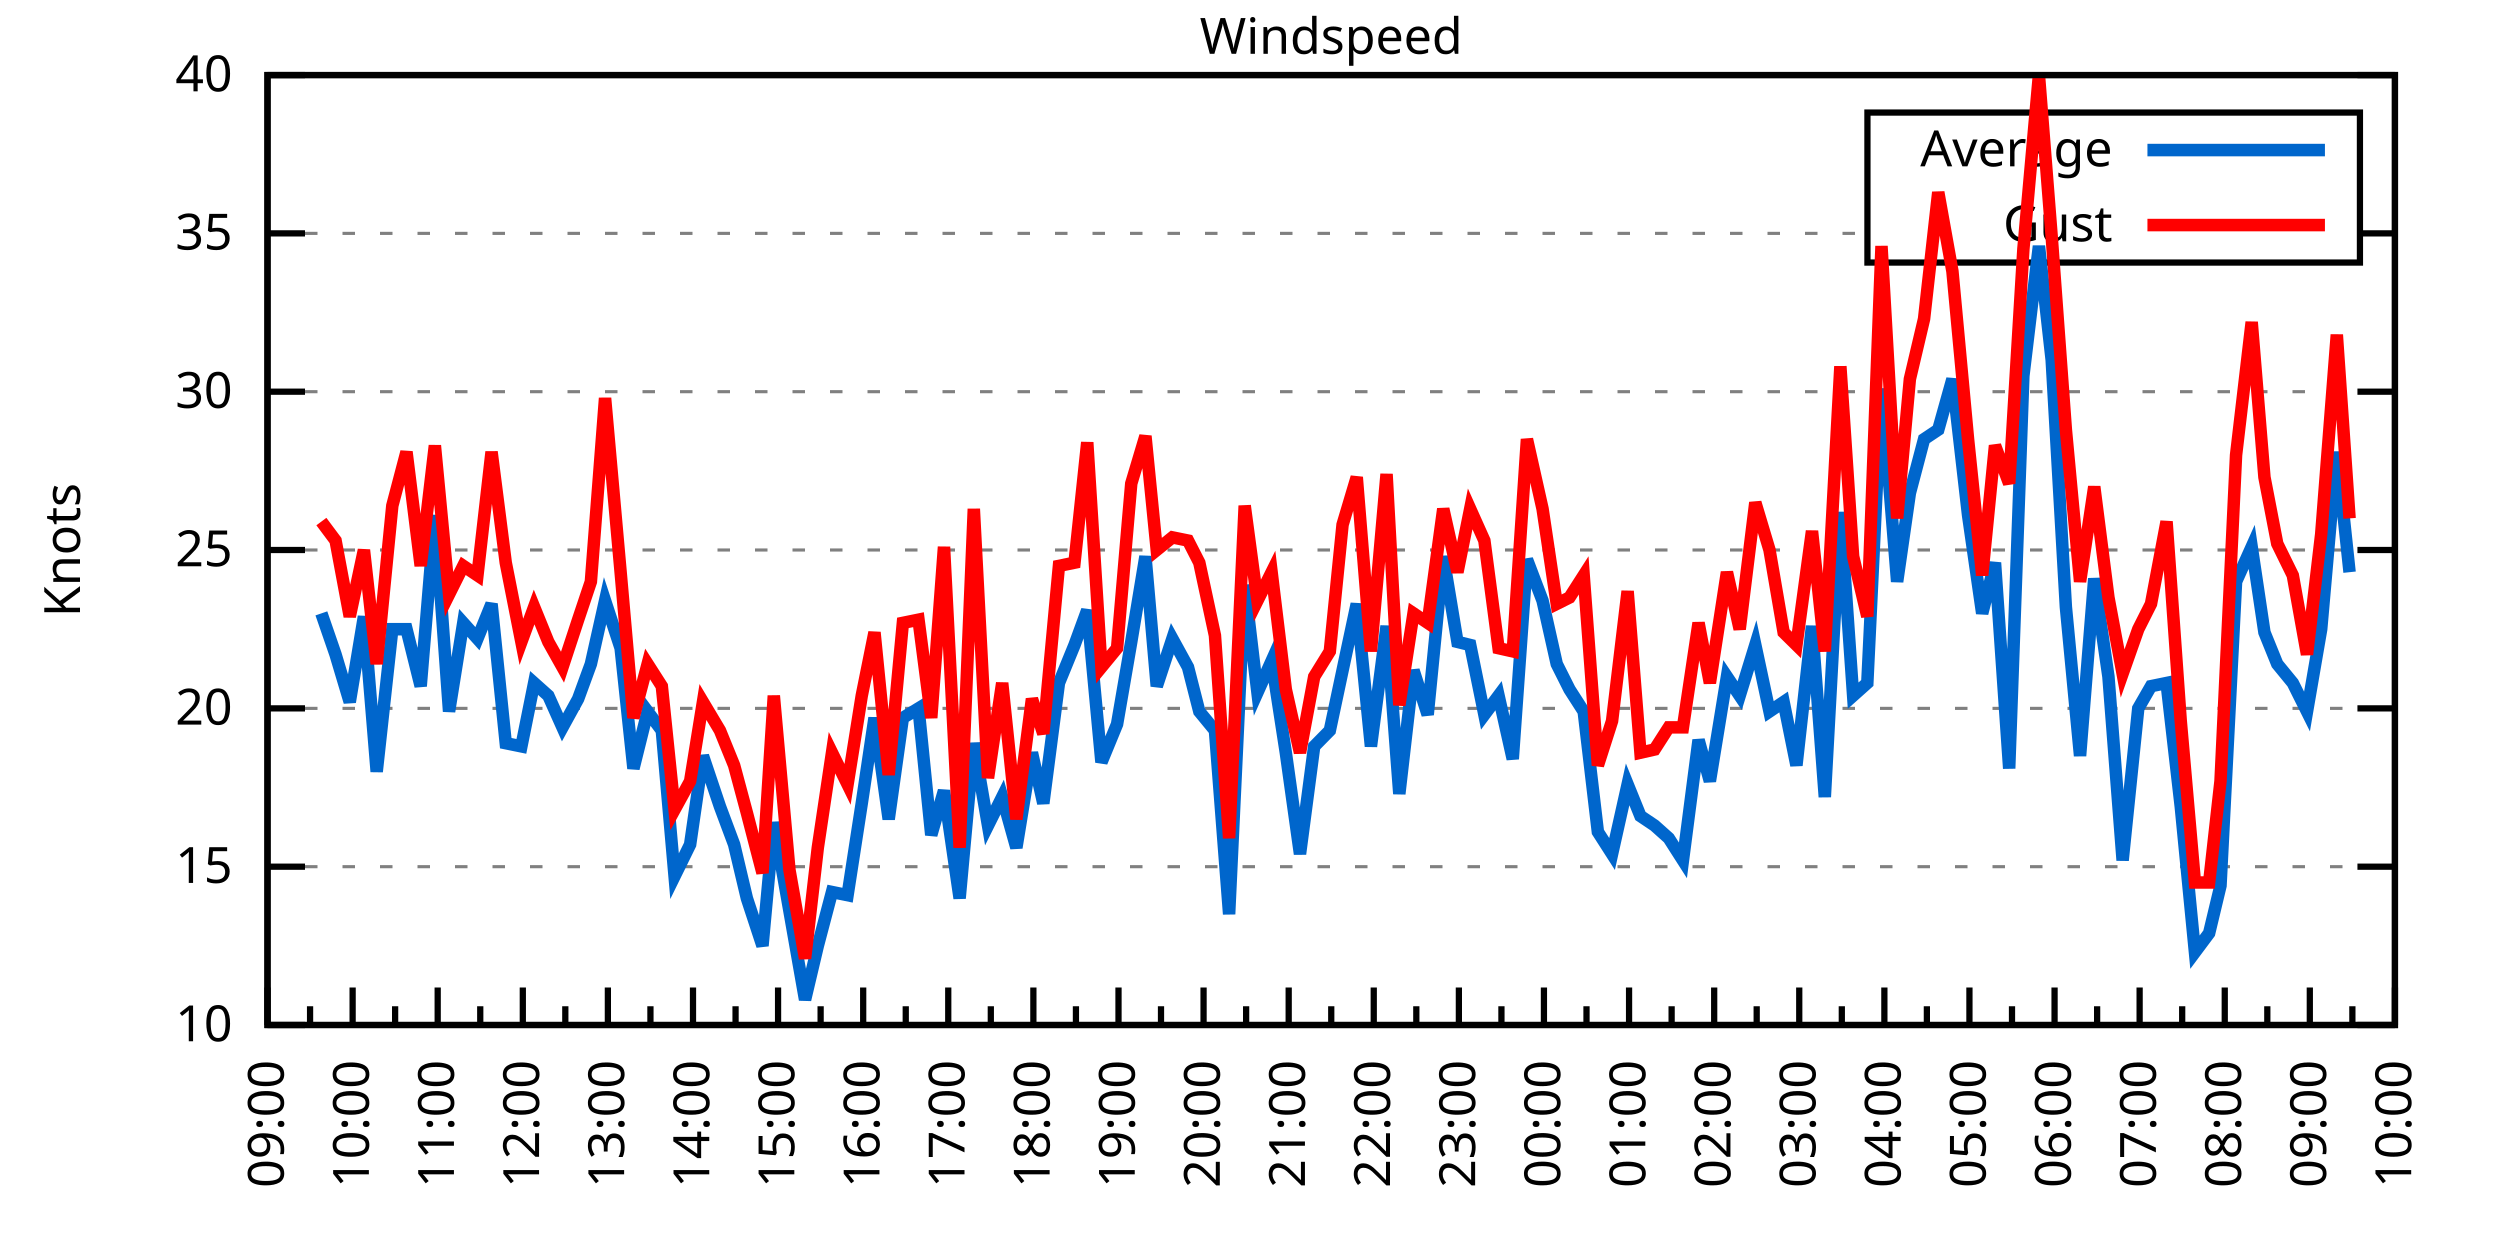
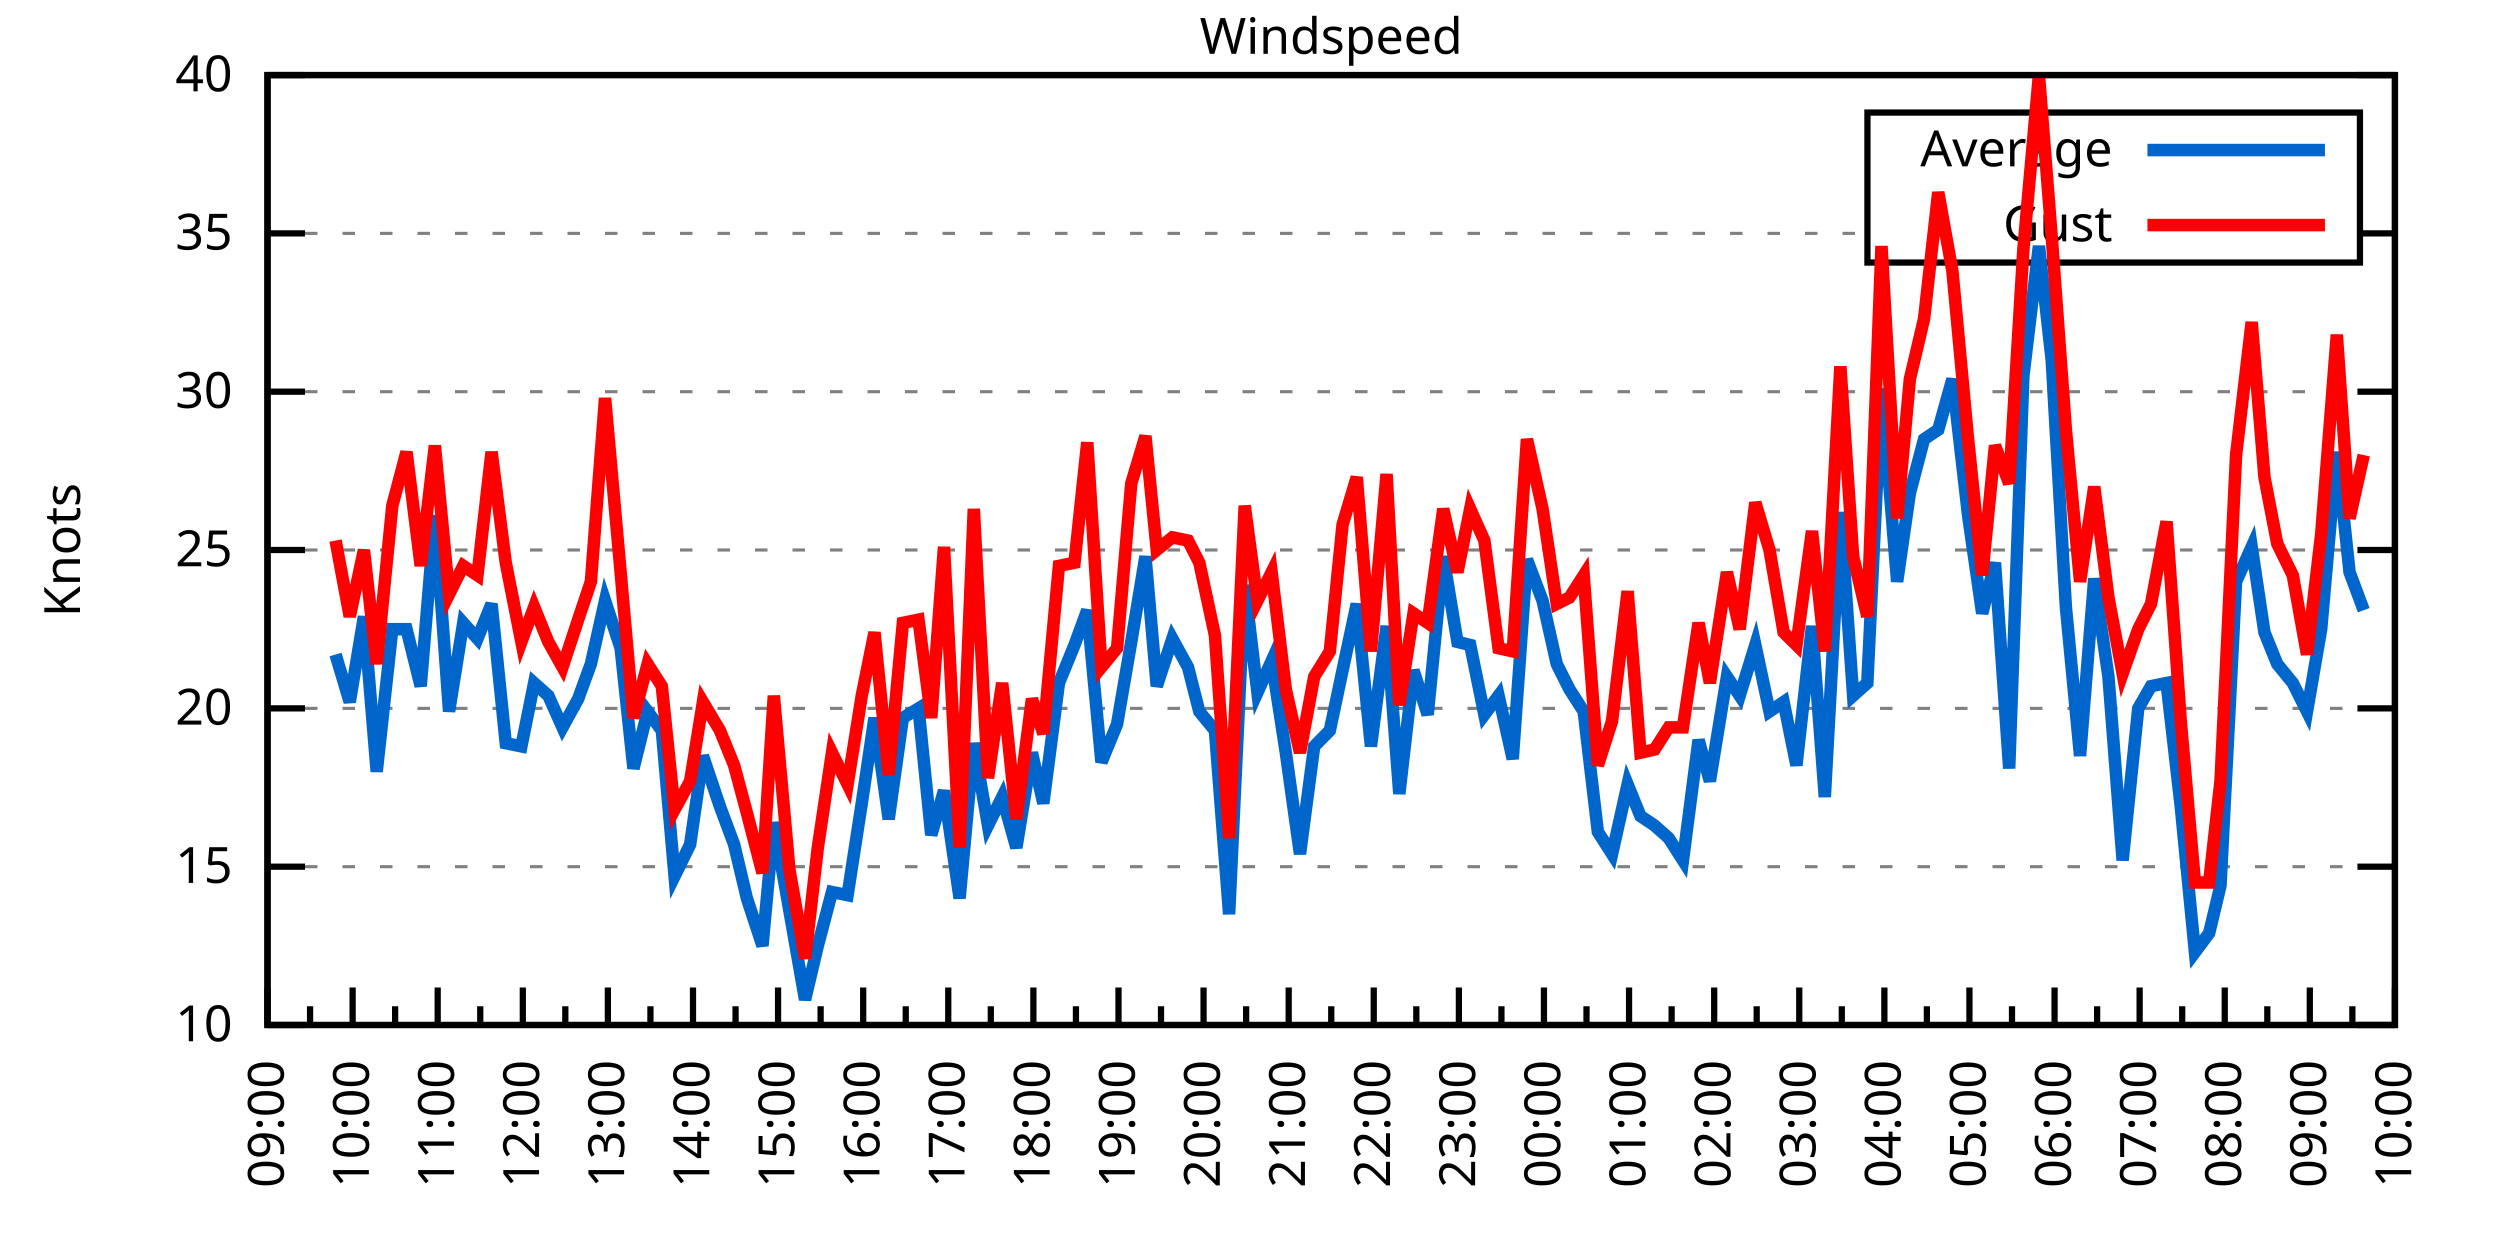
<svg xmlns="http://www.w3.org/2000/svg" xmlns:xlink="http://www.w3.org/1999/xlink" width="400" height="200" viewBox="0 0 400 200">
  <g id="gnuplot_canvas">
    <rect x="0" y="0" width="400" height="200" fill="none" />
    <defs>
      <circle id="gpDot" r="0.5" stroke-width="0.5" stroke="currentColor" />
      <path id="gpPt0" stroke-width="0.333" stroke="currentColor" d="M-1,0 h2 M0,-1 v2" />
      <path id="gpPt1" stroke-width="0.333" stroke="currentColor" d="M-1,-1 L1,1 M1,-1 L-1,1" />
      <path id="gpPt2" stroke-width="0.333" stroke="currentColor" d="M-1,0 L1,0 M0,-1 L0,1 M-1,-1 L1,1 M-1,1 L1,-1" />
      <rect id="gpPt3" stroke-width="0.333" stroke="currentColor" x="-1" y="-1" width="2" height="2" />
      <rect id="gpPt4" stroke-width="0.333" stroke="currentColor" fill="currentColor" x="-1" y="-1" width="2" height="2" />
      <circle id="gpPt5" stroke-width="0.333" stroke="currentColor" cx="0" cy="0" r="1" />
      <use xlink:href="#gpPt5" id="gpPt6" fill="currentColor" stroke="none" />
      <path id="gpPt7" stroke-width="0.333" stroke="currentColor" d="M0,-1.33 L-1.33,0.67 L1.33,0.67 z" />
      <use xlink:href="#gpPt7" id="gpPt8" fill="currentColor" stroke="none" />
      <use xlink:href="#gpPt7" id="gpPt9" stroke="currentColor" transform="rotate(180)" />
      <use xlink:href="#gpPt9" id="gpPt10" fill="currentColor" stroke="none" />
      <use xlink:href="#gpPt3" id="gpPt11" stroke="currentColor" transform="rotate(45)" />
      <use xlink:href="#gpPt11" id="gpPt12" fill="currentColor" stroke="none" />
      <path id="gpPt13" stroke-width="0.333" stroke="currentColor" d="M0,1.330 L1.265,0.411 L0.782,-1.067 L-0.782,-1.076 L-1.265,0.411 z" />
      <use xlink:href="#gpPt13" id="gpPt14" fill="currentColor" stroke="none" />
      <filter id="textbox" filterUnits="objectBoundingBox" x="0" y="0" height="1" width="1">
        <feFlood flood-color="white" flood-opacity="1" result="bgnd" />
        <feComposite in="SourceGraphic" in2="bgnd" operator="atop" />
      </filter>
      <filter id="greybox" filterUnits="objectBoundingBox" x="0" y="0" height="1" width="1">
        <feFlood flood-color="lightgrey" flood-opacity="1" result="grey" />
        <feComposite in="SourceGraphic" in2="grey" operator="atop" />
      </filter>
    </defs>
    <g fill="none" color="white" stroke="currentColor" stroke-width="1.00" stroke-linecap="butt" stroke-linejoin="miter">
</g>
    <g fill="none" color="black" stroke="currentColor" stroke-width="1.00" stroke-linecap="butt" stroke-linejoin="miter">
      <g stroke="none" shape-rendering="crispEdges">
        <polygon fill="rgb(255, 255, 255)" points="42.80,164.00 383.18,164.00 383.18,12.02 42.80,12.02 " />
      </g>
    </g>
    <g fill="none" color="black" stroke="currentColor" stroke-width="1.00" stroke-linecap="butt" stroke-linejoin="miter">
</g>
    <g fill="none" color="black" stroke="black" stroke-width="0.50" stroke-linecap="butt" stroke-linejoin="miter">
</g>
    <g fill="none" color="gray" stroke="currentColor" stroke-width="0.50" stroke-linecap="butt" stroke-linejoin="miter">
      <path stroke="gray" stroke-dasharray="2,4" class="gridline" d="M42.80,164.00 L383.19,164.00  " />
    </g>
    <g fill="none" color="gray" stroke="gray" stroke-width="1.00" stroke-linecap="butt" stroke-linejoin="miter">
</g>
    <g fill="none" color="black" stroke="currentColor" stroke-width="1.00" stroke-linecap="butt" stroke-linejoin="miter">
      <path stroke="black" d="M42.80,164.00 L48.80,164.00 M383.19,164.00 L377.19,164.00  " />
      <g transform="translate(37.20,166.60)" stroke="none" fill="black" font-family="Sans" font-size="8.00" text-anchor="end">
        <text>
          <tspan font-family="Sans"> 10</tspan>
        </text>
      </g>
    </g>
    <g fill="none" color="black" stroke="currentColor" stroke-width="1.00" stroke-linecap="butt" stroke-linejoin="miter">
</g>
    <g fill="none" color="black" stroke="black" stroke-width="0.50" stroke-linecap="butt" stroke-linejoin="miter">
</g>
    <g fill="none" color="gray" stroke="currentColor" stroke-width="0.50" stroke-linecap="butt" stroke-linejoin="miter">
      <path stroke="gray" stroke-dasharray="2,4" class="gridline" d="M42.80,138.67 L383.19,138.67  " />
    </g>
    <g fill="none" color="gray" stroke="gray" stroke-width="1.00" stroke-linecap="butt" stroke-linejoin="miter">
</g>
    <g fill="none" color="black" stroke="currentColor" stroke-width="1.00" stroke-linecap="butt" stroke-linejoin="miter">
      <path stroke="black" d="M42.80,138.67 L48.80,138.67 M383.19,138.67 L377.19,138.67  " />
      <g transform="translate(37.20,141.27)" stroke="none" fill="black" font-family="Sans" font-size="8.00" text-anchor="end">
        <text>
          <tspan font-family="Sans"> 15</tspan>
        </text>
      </g>
    </g>
    <g fill="none" color="black" stroke="currentColor" stroke-width="1.00" stroke-linecap="butt" stroke-linejoin="miter">
</g>
    <g fill="none" color="black" stroke="black" stroke-width="0.50" stroke-linecap="butt" stroke-linejoin="miter">
</g>
    <g fill="none" color="gray" stroke="currentColor" stroke-width="0.50" stroke-linecap="butt" stroke-linejoin="miter">
      <path stroke="gray" stroke-dasharray="2,4" class="gridline" d="M42.80,113.34 L383.19,113.34  " />
    </g>
    <g fill="none" color="gray" stroke="gray" stroke-width="1.00" stroke-linecap="butt" stroke-linejoin="miter">
</g>
    <g fill="none" color="black" stroke="currentColor" stroke-width="1.00" stroke-linecap="butt" stroke-linejoin="miter">
      <path stroke="black" d="M42.80,113.34 L48.80,113.34 M383.19,113.34 L377.19,113.34  " />
      <g transform="translate(37.20,115.94)" stroke="none" fill="black" font-family="Sans" font-size="8.00" text-anchor="end">
        <text>
          <tspan font-family="Sans"> 20</tspan>
        </text>
      </g>
    </g>
    <g fill="none" color="black" stroke="currentColor" stroke-width="1.00" stroke-linecap="butt" stroke-linejoin="miter">
</g>
    <g fill="none" color="black" stroke="black" stroke-width="0.50" stroke-linecap="butt" stroke-linejoin="miter">
</g>
    <g fill="none" color="gray" stroke="currentColor" stroke-width="0.50" stroke-linecap="butt" stroke-linejoin="miter">
      <path stroke="gray" stroke-dasharray="2,4" class="gridline" d="M42.80,88.00 L383.19,88.00  " />
    </g>
    <g fill="none" color="gray" stroke="gray" stroke-width="1.00" stroke-linecap="butt" stroke-linejoin="miter">
</g>
    <g fill="none" color="black" stroke="currentColor" stroke-width="1.00" stroke-linecap="butt" stroke-linejoin="miter">
      <path stroke="black" d="M42.80,88.00 L48.80,88.00 M383.19,88.00 L377.19,88.00  " />
      <g transform="translate(37.20,90.60)" stroke="none" fill="black" font-family="Sans" font-size="8.00" text-anchor="end">
        <text>
          <tspan font-family="Sans"> 25</tspan>
        </text>
      </g>
    </g>
    <g fill="none" color="black" stroke="currentColor" stroke-width="1.00" stroke-linecap="butt" stroke-linejoin="miter">
</g>
    <g fill="none" color="black" stroke="black" stroke-width="0.50" stroke-linecap="butt" stroke-linejoin="miter">
</g>
    <g fill="none" color="gray" stroke="currentColor" stroke-width="0.50" stroke-linecap="butt" stroke-linejoin="miter">
      <path stroke="gray" stroke-dasharray="2,4" class="gridline" d="M42.80,62.67 L383.19,62.67  " />
    </g>
    <g fill="none" color="gray" stroke="gray" stroke-width="1.00" stroke-linecap="butt" stroke-linejoin="miter">
</g>
    <g fill="none" color="black" stroke="currentColor" stroke-width="1.00" stroke-linecap="butt" stroke-linejoin="miter">
      <path stroke="black" d="M42.80,62.67 L48.80,62.67 M383.19,62.67 L377.19,62.67  " />
      <g transform="translate(37.20,65.27)" stroke="none" fill="black" font-family="Sans" font-size="8.00" text-anchor="end">
        <text>
          <tspan font-family="Sans"> 30</tspan>
        </text>
      </g>
    </g>
    <g fill="none" color="black" stroke="currentColor" stroke-width="1.00" stroke-linecap="butt" stroke-linejoin="miter">
</g>
    <g fill="none" color="black" stroke="black" stroke-width="0.50" stroke-linecap="butt" stroke-linejoin="miter">
</g>
    <g fill="none" color="gray" stroke="currentColor" stroke-width="0.50" stroke-linecap="butt" stroke-linejoin="miter">
      <path stroke="gray" stroke-dasharray="2,4" class="gridline" d="M42.80,37.34 L298.79,37.34 M377.59,37.34 L383.19,37.34  " />
    </g>
    <g fill="none" color="gray" stroke="gray" stroke-width="1.00" stroke-linecap="butt" stroke-linejoin="miter">
</g>
    <g fill="none" color="black" stroke="currentColor" stroke-width="1.00" stroke-linecap="butt" stroke-linejoin="miter">
      <path stroke="black" d="M42.80,37.34 L48.80,37.34 M383.19,37.34 L377.19,37.34  " />
      <g transform="translate(37.20,39.94)" stroke="none" fill="black" font-family="Sans" font-size="8.00" text-anchor="end">
        <text>
          <tspan font-family="Sans"> 35</tspan>
        </text>
      </g>
    </g>
    <g fill="none" color="black" stroke="currentColor" stroke-width="1.00" stroke-linecap="butt" stroke-linejoin="miter">
</g>
    <g fill="none" color="black" stroke="black" stroke-width="0.50" stroke-linecap="butt" stroke-linejoin="miter">
</g>
    <g fill="none" color="gray" stroke="currentColor" stroke-width="0.50" stroke-linecap="butt" stroke-linejoin="miter">
      <path stroke="gray" stroke-dasharray="2,4" class="gridline" d="M42.80,12.01 L383.19,12.01  " />
    </g>
    <g fill="none" color="gray" stroke="gray" stroke-width="1.00" stroke-linecap="butt" stroke-linejoin="miter">
</g>
    <g fill="none" color="black" stroke="currentColor" stroke-width="1.00" stroke-linecap="butt" stroke-linejoin="miter">
      <path stroke="black" d="M42.80,12.01 L48.80,12.01 M383.19,12.01 L377.19,12.01  " />
      <g transform="translate(37.20,14.61)" stroke="none" fill="black" font-family="Sans" font-size="8.00" text-anchor="end">
        <text>
          <tspan font-family="Sans"> 40</tspan>
        </text>
      </g>
    </g>
    <g fill="none" color="black" stroke="currentColor" stroke-width="1.00" stroke-linecap="butt" stroke-linejoin="miter">
      <path stroke="black" d="M42.80,164.00 L42.80,158.00  " />
      <g transform="translate(45.40,169.60) rotate(270)" stroke="none" fill="black" font-family="Sans" font-size="8.00" text-anchor="end">
        <text>
          <tspan font-family="Sans">09:00</tspan>
        </text>
      </g>
    </g>
    <g fill="none" color="black" stroke="currentColor" stroke-width="1.00" stroke-linecap="butt" stroke-linejoin="miter">
      <path stroke="black" d="M49.61,164.00 L49.61,161.00 M56.42,164.00 L56.42,158.00  " />
      <g transform="translate(59.02,169.60) rotate(270)" stroke="none" fill="black" font-family="Sans" font-size="8.00" text-anchor="end">
        <text>
          <tspan font-family="Sans">10:00</tspan>
        </text>
      </g>
    </g>
    <g fill="none" color="black" stroke="currentColor" stroke-width="1.00" stroke-linecap="butt" stroke-linejoin="miter">
      <path stroke="black" d="M63.22,164.00 L63.22,161.00 M70.03,164.00 L70.03,158.00  " />
      <g transform="translate(72.63,169.60) rotate(270)" stroke="none" fill="black" font-family="Sans" font-size="8.00" text-anchor="end">
        <text>
          <tspan font-family="Sans">11:00</tspan>
        </text>
      </g>
    </g>
    <g fill="none" color="black" stroke="currentColor" stroke-width="1.00" stroke-linecap="butt" stroke-linejoin="miter">
      <path stroke="black" d="M76.84,164.00 L76.84,161.00 M83.65,164.00 L83.65,158.00  " />
      <g transform="translate(86.25,169.60) rotate(270)" stroke="none" fill="black" font-family="Sans" font-size="8.00" text-anchor="end">
        <text>
          <tspan font-family="Sans">12:00</tspan>
        </text>
      </g>
    </g>
    <g fill="none" color="black" stroke="currentColor" stroke-width="1.00" stroke-linecap="butt" stroke-linejoin="miter">
      <path stroke="black" d="M90.45,164.00 L90.45,161.00 M97.26,164.00 L97.26,158.00  " />
      <g transform="translate(99.86,169.60) rotate(270)" stroke="none" fill="black" font-family="Sans" font-size="8.00" text-anchor="end">
        <text>
          <tspan font-family="Sans">13:00</tspan>
        </text>
      </g>
    </g>
    <g fill="none" color="black" stroke="currentColor" stroke-width="1.00" stroke-linecap="butt" stroke-linejoin="miter">
      <path stroke="black" d="M104.07,164.00 L104.07,161.00 M110.88,164.00 L110.88,158.00  " />
      <g transform="translate(113.48,169.60) rotate(270)" stroke="none" fill="black" font-family="Sans" font-size="8.00" text-anchor="end">
        <text>
          <tspan font-family="Sans">14:00</tspan>
        </text>
      </g>
    </g>
    <g fill="none" color="black" stroke="currentColor" stroke-width="1.00" stroke-linecap="butt" stroke-linejoin="miter">
      <path stroke="black" d="M117.69,164.00 L117.69,161.00 M124.49,164.00 L124.49,158.00  " />
      <g transform="translate(127.09,169.60) rotate(270)" stroke="none" fill="black" font-family="Sans" font-size="8.00" text-anchor="end">
        <text>
          <tspan font-family="Sans">15:00</tspan>
        </text>
      </g>
    </g>
    <g fill="none" color="black" stroke="currentColor" stroke-width="1.00" stroke-linecap="butt" stroke-linejoin="miter">
      <path stroke="black" d="M131.30,164.00 L131.30,161.00 M138.11,164.00 L138.11,158.00  " />
      <g transform="translate(140.71,169.60) rotate(270)" stroke="none" fill="black" font-family="Sans" font-size="8.00" text-anchor="end">
        <text>
          <tspan font-family="Sans">16:00</tspan>
        </text>
      </g>
    </g>
    <g fill="none" color="black" stroke="currentColor" stroke-width="1.00" stroke-linecap="butt" stroke-linejoin="miter">
      <path stroke="black" d="M144.92,164.00 L144.92,161.00 M151.72,164.00 L151.72,158.00  " />
      <g transform="translate(154.32,169.60) rotate(270)" stroke="none" fill="black" font-family="Sans" font-size="8.00" text-anchor="end">
        <text>
          <tspan font-family="Sans">17:00</tspan>
        </text>
      </g>
    </g>
    <g fill="none" color="black" stroke="currentColor" stroke-width="1.00" stroke-linecap="butt" stroke-linejoin="miter">
      <path stroke="black" d="M158.53,164.00 L158.53,161.00 M165.34,164.00 L165.34,158.00  " />
      <g transform="translate(167.94,169.60) rotate(270)" stroke="none" fill="black" font-family="Sans" font-size="8.00" text-anchor="end">
        <text>
          <tspan font-family="Sans">18:00</tspan>
        </text>
      </g>
    </g>
    <g fill="none" color="black" stroke="currentColor" stroke-width="1.00" stroke-linecap="butt" stroke-linejoin="miter">
      <path stroke="black" d="M172.15,164.00 L172.15,161.00 M178.96,164.00 L178.96,158.00  " />
      <g transform="translate(181.56,169.60) rotate(270)" stroke="none" fill="black" font-family="Sans" font-size="8.00" text-anchor="end">
        <text>
          <tspan font-family="Sans">19:00</tspan>
        </text>
      </g>
    </g>
    <g fill="none" color="black" stroke="currentColor" stroke-width="1.00" stroke-linecap="butt" stroke-linejoin="miter">
      <path stroke="black" d="M185.76,164.00 L185.76,161.00 M192.57,164.00 L192.57,158.00  " />
      <g transform="translate(195.17,169.60) rotate(270)" stroke="none" fill="black" font-family="Sans" font-size="8.00" text-anchor="end">
        <text>
          <tspan font-family="Sans">20:00</tspan>
        </text>
      </g>
    </g>
    <g fill="none" color="black" stroke="currentColor" stroke-width="1.00" stroke-linecap="butt" stroke-linejoin="miter">
      <path stroke="black" d="M199.38,164.00 L199.38,161.00 M206.19,164.00 L206.19,158.00  " />
      <g transform="translate(208.79,169.60) rotate(270)" stroke="none" fill="black" font-family="Sans" font-size="8.00" text-anchor="end">
        <text>
          <tspan font-family="Sans">21:00</tspan>
        </text>
      </g>
    </g>
    <g fill="none" color="black" stroke="currentColor" stroke-width="1.00" stroke-linecap="butt" stroke-linejoin="miter">
      <path stroke="black" d="M213.00,164.00 L213.00,161.00 M219.80,164.00 L219.80,158.00  " />
      <g transform="translate(222.40,169.60) rotate(270)" stroke="none" fill="black" font-family="Sans" font-size="8.00" text-anchor="end">
        <text>
          <tspan font-family="Sans">22:00</tspan>
        </text>
      </g>
    </g>
    <g fill="none" color="black" stroke="currentColor" stroke-width="1.00" stroke-linecap="butt" stroke-linejoin="miter">
      <path stroke="black" d="M226.61,164.00 L226.61,161.00 M233.42,164.00 L233.42,158.00  " />
      <g transform="translate(236.02,169.60) rotate(270)" stroke="none" fill="black" font-family="Sans" font-size="8.00" text-anchor="end">
        <text>
          <tspan font-family="Sans">23:00</tspan>
        </text>
      </g>
    </g>
    <g fill="none" color="black" stroke="currentColor" stroke-width="1.00" stroke-linecap="butt" stroke-linejoin="miter">
      <path stroke="black" d="M240.23,164.00 L240.23,161.00 M247.03,164.00 L247.03,158.00  " />
      <g transform="translate(249.63,169.60) rotate(270)" stroke="none" fill="black" font-family="Sans" font-size="8.00" text-anchor="end">
        <text>
          <tspan font-family="Sans">00:00</tspan>
        </text>
      </g>
    </g>
    <g fill="none" color="black" stroke="currentColor" stroke-width="1.00" stroke-linecap="butt" stroke-linejoin="miter">
      <path stroke="black" d="M253.84,164.00 L253.84,161.00 M260.65,164.00 L260.65,158.00  " />
      <g transform="translate(263.25,169.60) rotate(270)" stroke="none" fill="black" font-family="Sans" font-size="8.00" text-anchor="end">
        <text>
          <tspan font-family="Sans">01:00</tspan>
        </text>
      </g>
    </g>
    <g fill="none" color="black" stroke="currentColor" stroke-width="1.00" stroke-linecap="butt" stroke-linejoin="miter">
      <path stroke="black" d="M267.46,164.00 L267.46,161.00 M274.27,164.00 L274.27,158.00  " />
      <g transform="translate(276.87,169.60) rotate(270)" stroke="none" fill="black" font-family="Sans" font-size="8.00" text-anchor="end">
        <text>
          <tspan font-family="Sans">02:00</tspan>
        </text>
      </g>
    </g>
    <g fill="none" color="black" stroke="currentColor" stroke-width="1.00" stroke-linecap="butt" stroke-linejoin="miter">
      <path stroke="black" d="M281.07,164.00 L281.07,161.00 M287.88,164.00 L287.88,158.00  " />
      <g transform="translate(290.48,169.60) rotate(270)" stroke="none" fill="black" font-family="Sans" font-size="8.00" text-anchor="end">
        <text>
          <tspan font-family="Sans">03:00</tspan>
        </text>
      </g>
    </g>
    <g fill="none" color="black" stroke="currentColor" stroke-width="1.00" stroke-linecap="butt" stroke-linejoin="miter">
      <path stroke="black" d="M294.69,164.00 L294.69,161.00 M301.50,164.00 L301.50,158.00  " />
      <g transform="translate(304.10,169.60) rotate(270)" stroke="none" fill="black" font-family="Sans" font-size="8.00" text-anchor="end">
        <text>
          <tspan font-family="Sans">04:00</tspan>
        </text>
      </g>
    </g>
    <g fill="none" color="black" stroke="currentColor" stroke-width="1.00" stroke-linecap="butt" stroke-linejoin="miter">
      <path stroke="black" d="M308.30,164.00 L308.30,161.00 M315.11,164.00 L315.11,158.00  " />
      <g transform="translate(317.71,169.60) rotate(270)" stroke="none" fill="black" font-family="Sans" font-size="8.00" text-anchor="end">
        <text>
          <tspan font-family="Sans">05:00</tspan>
        </text>
      </g>
    </g>
    <g fill="none" color="black" stroke="currentColor" stroke-width="1.00" stroke-linecap="butt" stroke-linejoin="miter">
      <path stroke="black" d="M321.92,164.00 L321.92,161.00 M328.73,164.00 L328.73,158.00  " />
      <g transform="translate(331.33,169.60) rotate(270)" stroke="none" fill="black" font-family="Sans" font-size="8.00" text-anchor="end">
        <text>
          <tspan font-family="Sans">06:00</tspan>
        </text>
      </g>
    </g>
    <g fill="none" color="black" stroke="currentColor" stroke-width="1.00" stroke-linecap="butt" stroke-linejoin="miter">
      <path stroke="black" d="M335.54,164.00 L335.54,161.00 M342.34,164.00 L342.34,158.00  " />
      <g transform="translate(344.94,169.60) rotate(270)" stroke="none" fill="black" font-family="Sans" font-size="8.00" text-anchor="end">
        <text>
          <tspan font-family="Sans">07:00</tspan>
        </text>
      </g>
    </g>
    <g fill="none" color="black" stroke="currentColor" stroke-width="1.00" stroke-linecap="butt" stroke-linejoin="miter">
      <path stroke="black" d="M349.15,164.00 L349.15,161.00 M355.96,164.00 L355.96,158.00  " />
      <g transform="translate(358.56,169.60) rotate(270)" stroke="none" fill="black" font-family="Sans" font-size="8.00" text-anchor="end">
        <text>
          <tspan font-family="Sans">08:00</tspan>
        </text>
      </g>
    </g>
    <g fill="none" color="black" stroke="currentColor" stroke-width="1.00" stroke-linecap="butt" stroke-linejoin="miter">
      <path stroke="black" d="M362.77,164.00 L362.77,161.00 M369.57,164.00 L369.57,158.00  " />
      <g transform="translate(372.17,169.60) rotate(270)" stroke="none" fill="black" font-family="Sans" font-size="8.00" text-anchor="end">
        <text>
          <tspan font-family="Sans">09:00</tspan>
        </text>
      </g>
    </g>
    <g fill="none" color="black" stroke="currentColor" stroke-width="1.00" stroke-linecap="butt" stroke-linejoin="miter">
      <path stroke="black" d="M376.38,164.00 L376.38,161.00 M383.19,164.00 L383.19,158.00  " />
      <g transform="translate(385.79,169.60) rotate(270)" stroke="none" fill="black" font-family="Sans" font-size="8.00" text-anchor="end">
        <text>
          <tspan font-family="Sans">10:00</tspan>
        </text>
      </g>
    </g>
    <g fill="none" color="black" stroke="currentColor" stroke-width="1.00" stroke-linecap="butt" stroke-linejoin="miter">
</g>
    <g fill="none" color="black" stroke="currentColor" stroke-width="1.00" stroke-linecap="butt" stroke-linejoin="miter">
      <path stroke="black" d="M42.80,12.01 L42.80,164.00 L383.19,164.00 L383.19,12.01 L42.80,12.01 Z  " />
    </g>
    <g fill="none" color="black" stroke="currentColor" stroke-width="1.00" stroke-linecap="butt" stroke-linejoin="miter">
      <g transform="translate(12.80,88.01) rotate(270)" stroke="none" fill="black" font-family="Sans" font-size="8.00" text-anchor="middle">
        <text>
          <tspan font-family="Sans">Knots</tspan>
        </text>
      </g>
    </g>
    <g fill="none" color="black" stroke="currentColor" stroke-width="1.00" stroke-linecap="butt" stroke-linejoin="miter">
</g>
    <g fill="none" color="black" stroke="currentColor" stroke-width="1.00" stroke-linecap="butt" stroke-linejoin="miter">
      <path stroke="black" d="M298.79,42.01 L298.79,18.01 L377.59,18.01 L377.59,42.01 L298.79,42.01 Z  " />
    </g>
    <g id="Windspeed_plot_1">
      <g fill="none" color="white" stroke="black" stroke-width="2.00" stroke-linecap="butt" stroke-linejoin="miter">
</g>
      <g fill="none" color="black" stroke="currentColor" stroke-width="2.00" stroke-linecap="butt" stroke-linejoin="miter">
        <g transform="translate(337.99,26.61)" stroke="none" fill="black" font-family="Sans" font-size="8.00" text-anchor="end">
          <text>
            <tspan font-family="Sans">Average</tspan>
          </text>
        </g>
      </g>
      <g fill="none" color="black" stroke="currentColor" stroke-width="2.00" stroke-linecap="butt" stroke-linejoin="miter">
-         <path stroke="rgb(  0, 102, 204)" d="M343.59,24.01 L371.99,24.01 M51.42,98.14 L53.69,104.72 L55.96,112.32 L58.23,98.64 L60.27,123.47 L62.77,100.67   L65.04,100.67 L67.31,109.79 L69.58,82.43 L71.85,113.84 L74.12,99.66 L76.39,102.19 L78.65,96.62 L80.92,118.91   L83.42,119.42 L85.46,109.28 L87.73,111.31 L90.00,116.38 L92.50,111.82 L94.54,106.24 L96.81,96.11 L99.30,103.71   L101.35,122.96 L103.62,113.84 L105.89,116.88 L107.93,140.19 L110.42,135.12 L112.47,120.94 L115.19,129.04 L117.46,135.12   L119.50,143.73 L122.00,151.33 L123.81,131.58 L126.31,145.76 L128.81,159.95 L130.85,151.33 L133.12,142.72 L135.61,143.23   L137.88,128.54 L139.92,114.86 L142.19,131.07 L144.46,114.86 L146.96,113.34 L149.00,133.60 L151.04,126.51 L153.54,143.73   L155.81,118.91 L158.08,132.08 L160.35,127.52 L162.62,135.63 L165.11,120.43 L166.93,128.54 L169.43,109.28 L171.92,103.20   L173.96,97.63 L176.23,121.95 L178.73,115.87 L181.00,102.70 L183.27,89.02 L185.08,109.79 L187.58,102.19 L190.08,106.75   L191.89,113.84 L194.39,116.88 L196.66,146.27 L199.15,93.58 L201.19,110.80 L203.46,105.74 L205.73,120.43 L208.00,136.64   L210.27,119.42 L212.77,116.88 L214.81,107.26 L217.08,96.62 L219.35,119.42 L221.85,100.16 L223.89,127.02 L226.16,107.26   L228.43,114.35 L230.92,89.02 L233.19,102.70 L235.23,103.20 L237.50,114.35 L239.77,111.31 L242.04,121.44 L244.31,89.52   L246.81,96.11 L249.08,106.24 L251.12,110.30 L253.39,113.84 L255.66,133.10 L257.93,136.64 L260.42,125.50 L262.47,130.56   L264.73,132.08 L267.00,134.11 L269.27,137.66 L271.77,118.40 L273.58,124.99 L276.31,108.27 L278.35,111.31 L280.85,103.20   L283.12,113.84 L285.38,112.32 L287.43,122.46 L289.92,100.16 L291.97,127.52 L294.46,81.93 L296.50,111.31 L298.77,109.28   L301.04,62.17 L303.54,93.07 L305.58,78.89 L307.85,70.27 L310.12,68.75 L312.39,60.65 L314.89,82.43 L317.15,98.14   L319.20,90.03 L321.47,122.96 L323.74,60.14 L326.23,39.37 L328.27,57.61 L330.54,97.12 L332.81,120.94 L335.08,92.56   L337.35,108.27 L339.62,137.66 L342.12,113.34 L344.16,109.79 L346.65,109.28 L348.92,129.04 L351.19,152.35 L353.46,149.31   L355.28,141.71 L357.77,93.07 L360.27,87.50 L362.31,101.18 L364.36,106.24 L366.85,109.28 L369.12,113.84 L371.39,100.67   L373.89,72.30 L375.93,91.55  " />
+         <path stroke="rgb(  0, 102, 204)" d="M343.59,24.01 L371.99,24.01 M53.69,104.72 L55.96,112.32 L58.23,98.64 L60.27,123.47 L62.77,100.67 L65.04,100.67   L67.31,109.79 L69.58,82.43 L71.85,113.84 L74.12,99.66 L76.39,102.19 L78.65,96.62 L80.92,118.91 L83.42,119.42   L85.46,109.28 L87.73,111.31 L90.00,116.38 L92.50,111.82 L94.54,106.24 L96.81,96.11 L99.30,103.71 L101.35,122.96   L103.62,113.84 L105.89,116.88 L107.93,140.19 L110.42,135.12 L112.47,120.94 L115.19,129.04 L117.46,135.12 L119.50,143.73   L122.00,151.33 L123.81,131.58 L126.31,145.76 L128.81,159.95 L130.85,151.33 L133.12,142.72 L135.61,143.23 L137.88,128.54   L139.92,114.86 L142.19,131.07 L144.46,114.86 L146.96,113.34 L149.00,133.60 L151.04,126.51 L153.54,143.73 L155.81,118.91   L158.08,132.08 L160.35,127.52 L162.62,135.63 L165.11,120.43 L166.93,128.54 L169.43,109.28 L171.92,103.20 L173.96,97.63   L176.23,121.95 L178.73,115.87 L181.00,102.70 L183.27,89.02 L185.08,109.79 L187.58,102.19 L190.08,106.75 L191.89,113.84   L194.39,116.88 L196.66,146.27 L199.15,93.58 L201.19,110.80 L203.46,105.74 L205.73,120.43 L208.00,136.64 L210.27,119.42   L212.77,116.88 L214.81,107.26 L217.08,96.62 L219.35,119.42 L221.85,100.16 L223.89,127.02 L226.16,107.26 L228.43,114.35   L230.92,89.02 L233.19,102.70 L235.23,103.20 L237.50,114.35 L239.77,111.31 L242.04,121.44 L244.31,89.52 L246.81,96.11   L249.08,106.24 L251.12,110.30 L253.39,113.84 L255.66,133.10 L257.93,136.64 L260.42,125.50 L262.47,130.56 L264.73,132.08   L267.00,134.11 L269.27,137.66 L271.77,118.40 L273.58,124.99 L276.31,108.27 L278.35,111.31 L280.85,103.20 L283.12,113.84   L285.38,112.32 L287.43,122.46 L289.92,100.16 L291.97,127.52 L294.46,81.93 L296.50,111.31 L298.77,109.28 L301.04,62.17   L303.54,93.07 L305.58,78.89 L307.85,70.27 L310.12,68.75 L312.39,60.65 L314.89,82.43 L317.15,98.14 L319.20,90.03   L321.47,122.96 L323.74,60.14 L326.23,39.37 L328.27,57.61 L330.54,97.12 L332.81,120.94 L335.08,92.56 L337.35,108.27   L339.62,137.66 L342.12,113.34 L344.16,109.79 L346.65,109.28 L348.92,129.04 L351.19,152.35 L353.46,149.31 L355.28,141.71   L357.77,93.07 L360.27,87.50 L362.31,101.18 L364.36,106.24 L366.85,109.28 L369.12,113.84 L371.39,100.67 L373.89,72.30   L375.93,91.55 L378.20,97.63  " />
      </g>
    </g>
    <g id="Windspeed_plot_2">
      <g fill="none" color="black" stroke="currentColor" stroke-width="2.00" stroke-linecap="butt" stroke-linejoin="miter">
        <g transform="translate(337.99,38.61)" stroke="none" fill="black" font-family="Sans" font-size="8.00" text-anchor="end">
          <text>
            <tspan font-family="Sans">Gust</tspan>
          </text>
        </g>
      </g>
      <g fill="none" color="black" stroke="currentColor" stroke-width="2.00" stroke-linecap="butt" stroke-linejoin="miter">
-         <path stroke="rgb(255,   0,   0)" d="M343.59,36.01 L371.99,36.01 M51.42,83.45 L53.69,86.49 L55.96,98.64 L58.23,88.00 L60.27,106.24 L62.77,80.91   L65.04,72.30 L67.31,90.54 L69.58,71.29 L71.85,95.10 L74.12,90.54 L76.39,92.06 L78.65,72.30 L80.92,90.03   L83.42,102.70 L85.46,97.12 L87.73,102.70 L90.00,106.75 L92.50,99.15 L94.54,93.07 L96.81,63.69 L99.30,91.55   L101.35,114.86 L103.62,106.24 L105.89,109.79 L107.93,129.55 L110.42,124.99 L112.47,112.32 L115.19,116.88 L117.46,122.46   L119.50,130.06 L122.00,139.68 L123.81,111.31 L126.31,139.17 L128.81,153.36 L130.85,135.63 L133.12,120.43 L135.61,125.50   L137.88,111.31 L139.92,101.18 L142.19,123.98 L144.46,99.66 L146.96,99.15 L149.00,114.86 L151.04,87.50 L153.54,135.63   L155.81,81.42 L158.08,124.48 L160.35,109.28 L162.62,131.07 L165.11,111.82 L166.93,117.39 L169.43,90.54 L171.92,90.03   L173.96,70.78 L176.23,106.75 L178.73,103.71 L181.00,77.37 L183.27,69.77 L185.08,88.00 L187.58,85.98 L190.08,86.49   L191.89,90.03 L194.39,101.68 L196.66,134.11 L199.15,80.91 L201.19,96.11 L203.46,91.55 L205.73,110.30 L208.00,120.43   L210.27,108.27 L212.77,104.22 L214.81,83.95 L217.08,76.35 L219.35,104.22 L221.85,75.85 L223.89,112.83 L226.16,98.14   L228.43,99.66 L230.92,81.42 L233.19,91.55 L235.23,81.42 L237.50,86.49 L239.77,103.71 L242.04,104.22 L244.31,70.27   L246.81,81.42 L249.08,96.62 L251.12,95.60 L253.39,92.06 L255.66,122.46 L257.93,115.36 L260.42,94.59 L262.47,120.43   L264.73,119.92 L267.00,116.38 L269.27,116.38 L271.77,99.66 L273.58,109.28 L276.31,91.55 L278.35,100.67 L280.85,80.41   L283.12,88.00 L285.38,101.18 L287.43,103.20 L289.92,84.97 L291.97,104.22 L294.46,58.62 L296.50,89.02 L298.77,98.64   L301.04,39.37 L303.54,82.94 L305.58,60.65 L307.85,51.02 L310.12,30.76 L312.39,43.42 L314.89,70.27 L317.15,92.06   L319.20,71.29 L321.47,77.37 L323.74,39.87 L326.23,12.01 L328.27,37.85 L330.54,68.75 L332.81,93.07 L335.08,77.87   L337.35,95.60 L339.62,107.76 L342.12,100.67 L344.16,96.62 L346.65,83.45 L348.92,115.36 L351.19,141.20 L353.46,141.20   L355.28,124.99 L357.77,72.81 L360.27,51.53 L362.31,76.35 L364.36,86.99 L366.85,92.06 L369.12,104.72 L371.39,85.47   L373.89,53.55 L375.93,82.94  " />
+         <path stroke="rgb(255,   0,   0)" d="M343.59,36.01 L371.99,36.01 M53.69,86.49 L55.96,98.64 L58.23,88.00 L60.27,106.24 L62.77,80.91 L65.04,72.30   L67.31,90.54 L69.58,71.29 L71.85,95.10 L74.12,90.54 L76.39,92.06 L78.65,72.30 L80.92,90.03 L83.42,102.70   L85.46,97.12 L87.73,102.70 L90.00,106.75 L92.50,99.15 L94.54,93.07 L96.81,63.69 L99.30,91.55 L101.35,114.86   L103.62,106.24 L105.89,109.79 L107.93,129.55 L110.42,124.99 L112.47,112.32 L115.19,116.88 L117.46,122.46 L119.50,130.06   L122.00,139.68 L123.81,111.31 L126.31,139.17 L128.81,153.36 L130.85,135.63 L133.12,120.43 L135.61,125.50 L137.88,111.31   L139.92,101.18 L142.19,123.98 L144.46,99.66 L146.96,99.15 L149.00,114.86 L151.04,87.50 L153.54,135.63 L155.81,81.42   L158.08,124.48 L160.35,109.28 L162.62,131.07 L165.11,111.82 L166.93,117.39 L169.43,90.54 L171.92,90.03 L173.96,70.78   L176.23,106.75 L178.73,103.71 L181.00,77.37 L183.27,69.77 L185.08,88.00 L187.58,85.98 L190.08,86.49 L191.89,90.03   L194.39,101.68 L196.66,134.11 L199.15,80.91 L201.19,96.11 L203.46,91.55 L205.73,110.30 L208.00,120.43 L210.27,108.27   L212.77,104.22 L214.81,83.95 L217.08,76.35 L219.35,104.22 L221.85,75.85 L223.89,112.83 L226.16,98.14 L228.43,99.66   L230.92,81.42 L233.19,91.55 L235.23,81.42 L237.50,86.49 L239.77,103.71 L242.04,104.22 L244.31,70.27 L246.81,81.42   L249.08,96.62 L251.12,95.60 L253.39,92.06 L255.66,122.46 L257.93,115.36 L260.42,94.59 L262.47,120.43 L264.73,119.92   L267.00,116.38 L269.27,116.38 L271.77,99.66 L273.58,109.28 L276.31,91.55 L278.35,100.67 L280.85,80.41 L283.12,88.00   L285.38,101.18 L287.43,103.20 L289.92,84.97 L291.97,104.22 L294.46,58.62 L296.50,89.02 L298.77,98.64 L301.04,39.37   L303.54,82.94 L305.58,60.65 L307.85,51.02 L310.12,30.76 L312.39,43.42 L314.89,70.27 L317.15,92.06 L319.20,71.29   L321.47,77.37 L323.74,39.87 L326.23,12.01 L328.27,37.85 L330.54,68.75 L332.81,93.07 L335.08,77.87 L337.35,95.60   L339.62,107.76 L342.12,100.67 L344.16,96.62 L346.65,83.45 L348.92,115.36 L351.19,141.20 L353.46,141.20 L355.28,124.99   L357.77,72.81 L360.27,51.53 L362.31,76.35 L364.36,86.99 L366.85,92.06 L369.12,104.72 L371.39,85.47 L373.89,53.55   L375.93,82.94 L378.20,72.81  " />
      </g>
    </g>
    <g fill="none" color="black" stroke="currentColor" stroke-width="2.00" stroke-linecap="butt" stroke-linejoin="miter">
</g>
    <g fill="none" color="black" stroke="black" stroke-width="1.00" stroke-linecap="butt" stroke-linejoin="miter">
</g>
    <g fill="none" color="black" stroke="currentColor" stroke-width="1.00" stroke-linecap="butt" stroke-linejoin="miter">
      <path stroke="black" d="M42.80,12.01 L42.80,164.00 L383.19,164.00 L383.19,12.01 L42.80,12.01 Z  " />
    </g>
    <g fill="none" color="black" stroke="currentColor" stroke-width="1.00" stroke-linecap="butt" stroke-linejoin="miter">
      <g transform="translate(212.99,8.61)" stroke="none" fill="black" font-family="Sans" font-size="8.00" text-anchor="middle">
        <text>
          <tspan font-family="Sans">Windspeed</tspan>
        </text>
      </g>
    </g>
    <g fill="none" color="black" stroke="currentColor" stroke-width="1.00" stroke-linecap="butt" stroke-linejoin="miter">
</g>
  </g>
</svg>
